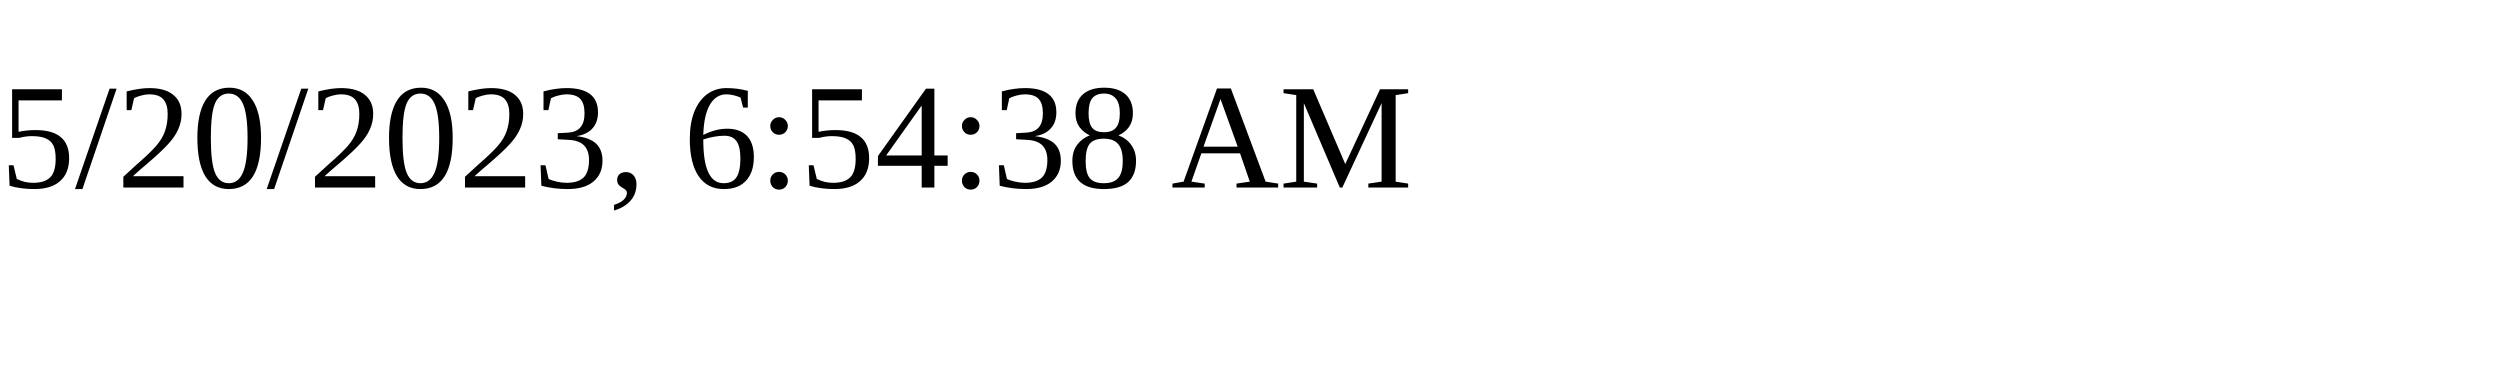
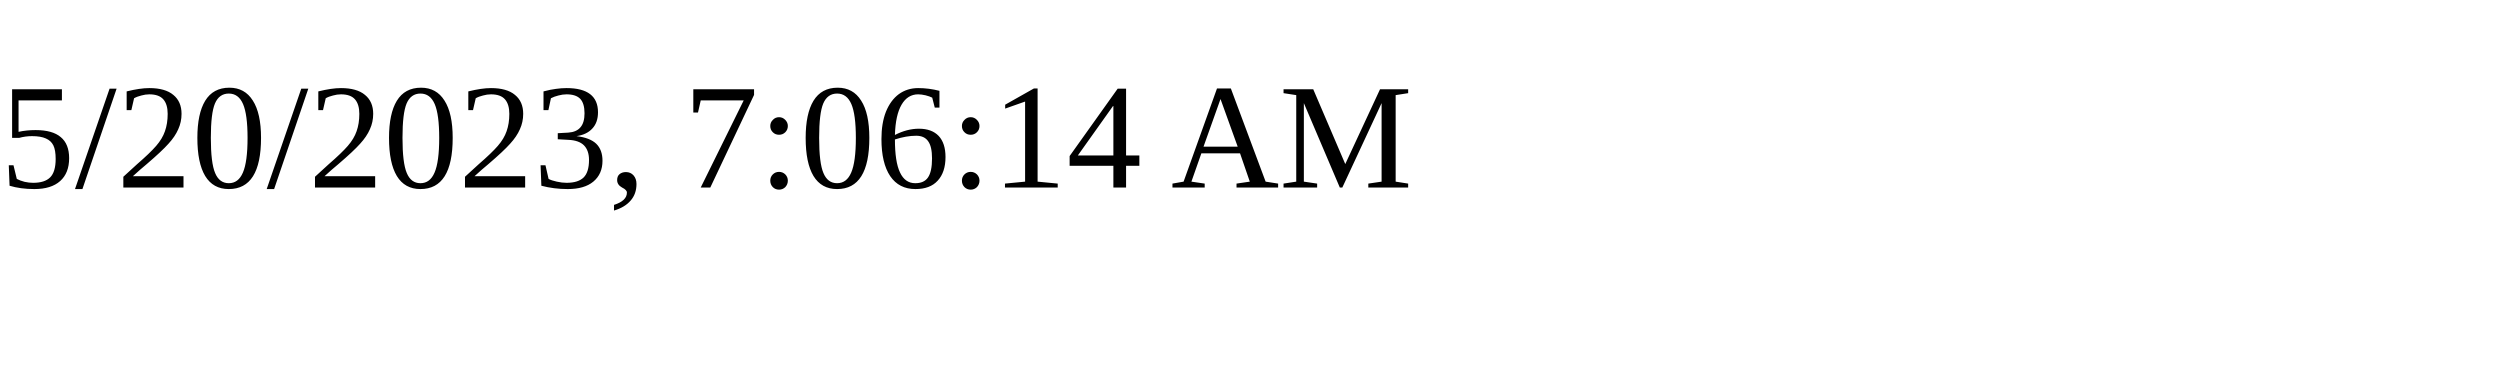
<svg xmlns="http://www.w3.org/2000/svg" height="30" width="200">
-   <text x="0" y="15">5/20/2023, 6:54:38 AM</text>
+   <text x="0" y="15">5/20/2023, 7:06:14 AM</text>
</svg>
